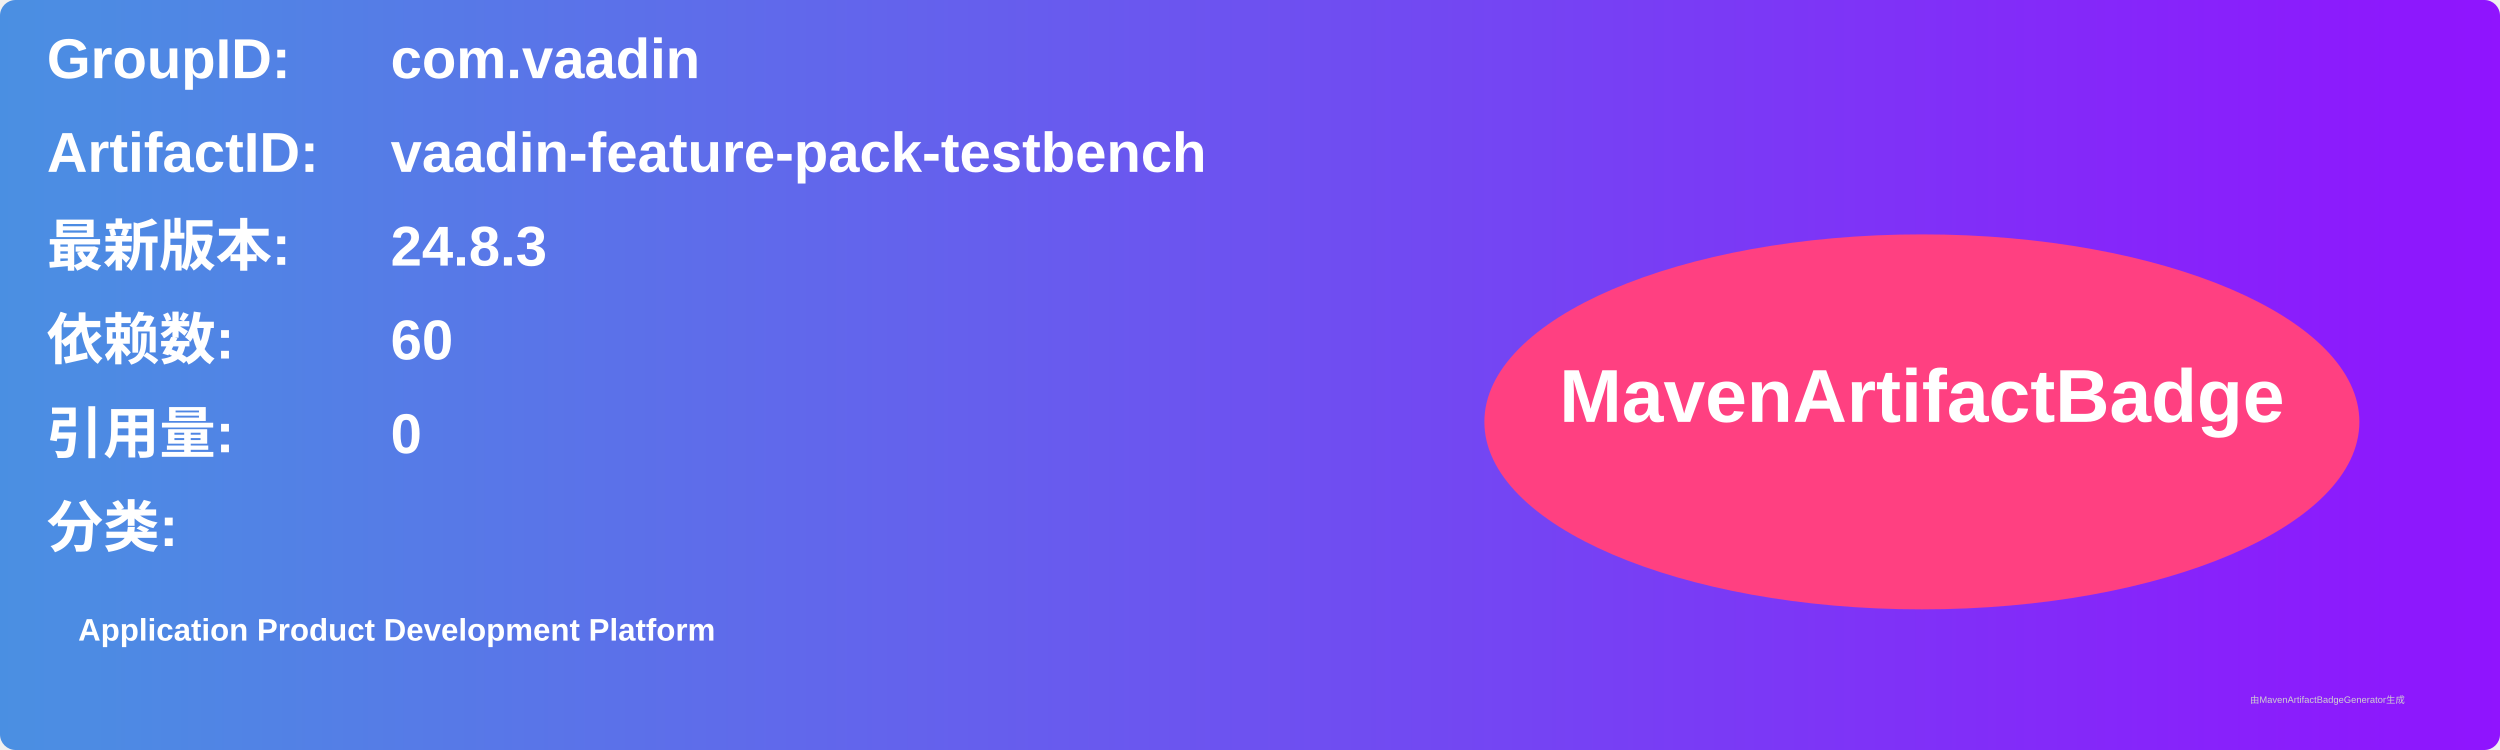
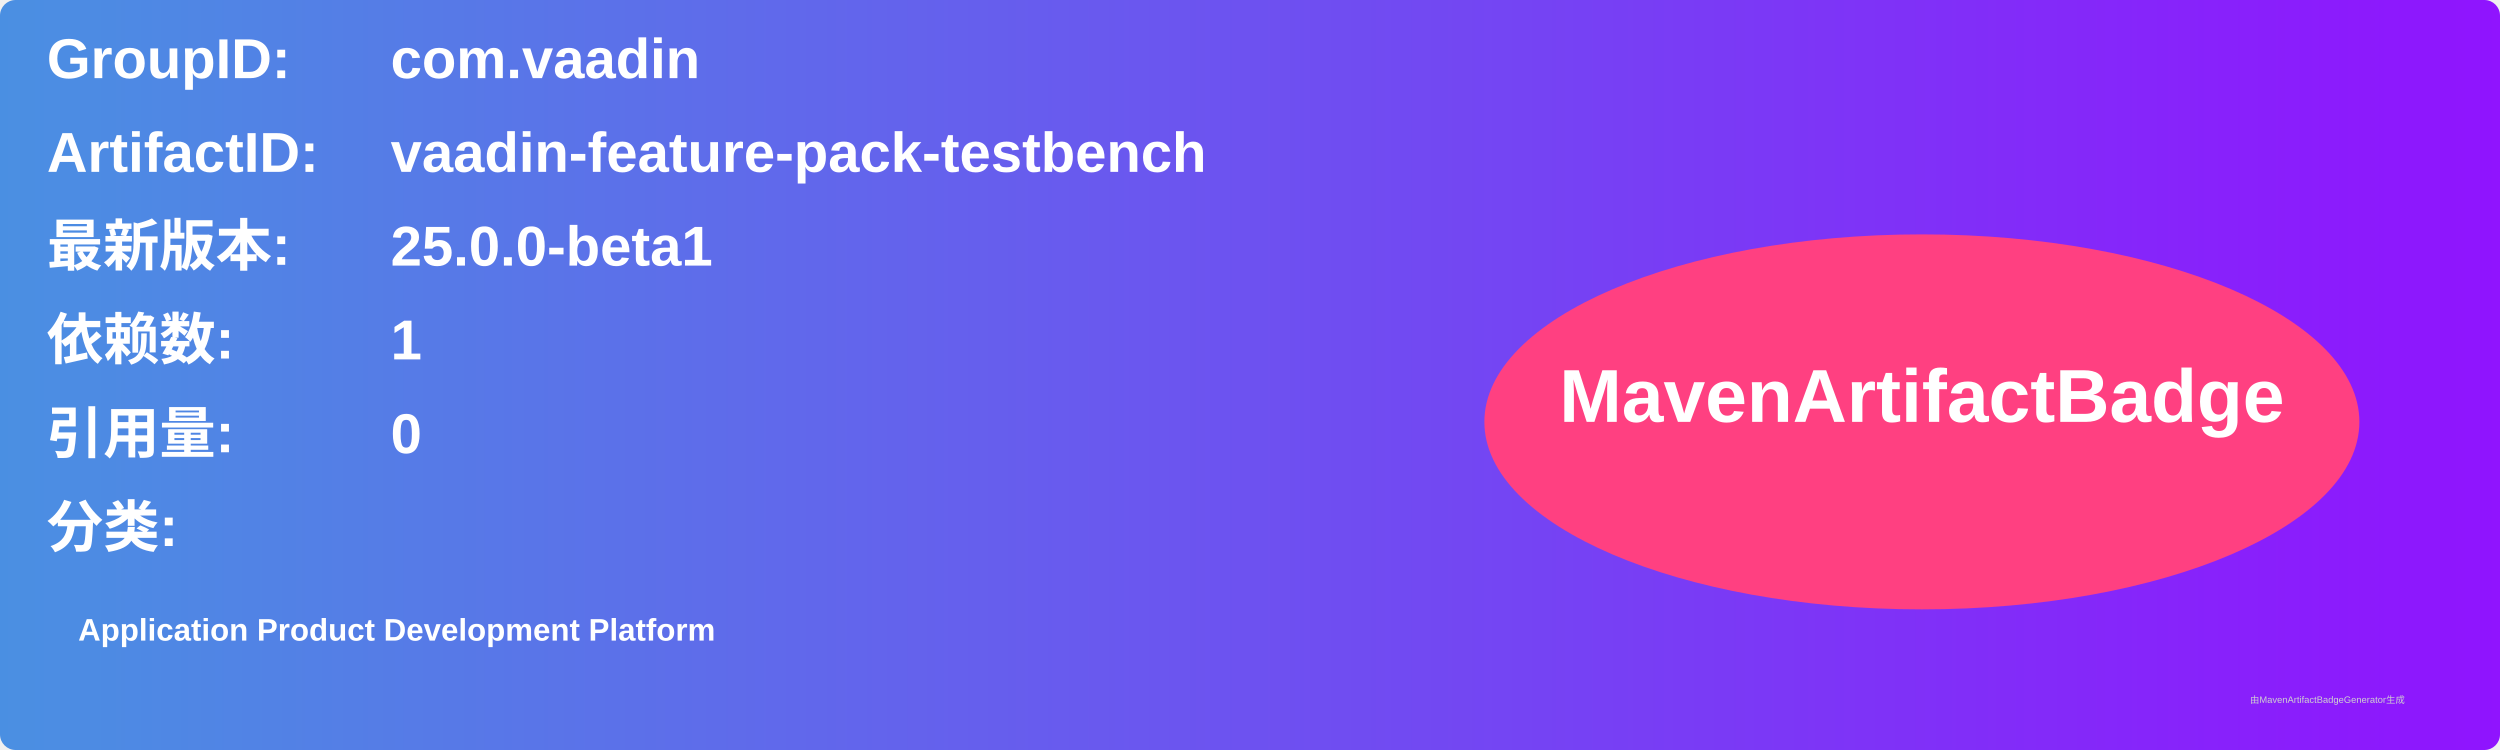
<svg xmlns="http://www.w3.org/2000/svg" width="800" height="240" viewBox="0 0 800 240">
  <linearGradient id="grad" x1="0%" y1="0%" x2="100%" y2="0%">
    <stop offset="0%" stop-color="#4a90e2" />
    <stop offset="100%" stop-color="#9013fe" />
  </linearGradient>
  <rect width="100%" height="100%" rx="5" ry="5" fill="url(#grad)" />
  <g transform="translate(15, 15)">
    <text x="0" y="10" font-family="Arial" font-size="18" fill="white" font-weight="bold" width="260">GroupID:</text>
    <text x="110" y="10" font-family="Arial" font-size="18" fill="white" font-weight="bold" width="460">com.vaadin</text>
    <text x="0" y="40" font-family="Arial" font-size="18" fill="white" font-weight="bold" width="260">ArtifactID:</text>
    <text x="110" y="40" font-family="Arial" font-size="18" fill="white" font-weight="bold" width="460">vaadin-feature-pack-testbench</text>
    <text x="0" y="70" font-family="Arial" font-size="18" fill="white" font-weight="bold">最新版本:</text>
    <text x="110" y="70" font-family="Arial" font-size="18" fill="white" font-weight="bold">
-       <tspan font-weight="bold">24.8.3</tspan>
+       <tspan font-weight="bold">25.0.0-beta1</tspan>
    </text>
    <text x="0" y="100" font-family="Arial" font-size="18" fill="white" font-weight="bold">依赖数: </text>
    <text x="110" y="100" font-family="Arial" font-size="18" fill="white">
-       <tspan font-weight="bold">60</tspan>
+       <tspan font-weight="bold">1</tspan>
    </text>
    <text x="0" y="130" font-family="Arial" font-size="18" fill="white" font-weight="bold">引用量: </text>
    <text x="110" y="130" font-family="Arial" font-size="18" fill="white">
      <tspan font-weight="bold">0</tspan>
    </text>
    <text x="0" y="160" font-family="Arial" font-size="18" fill="white" font-weight="bold">分类:</text>
    <text x="10" y="190" font-family="Arial" font-size="10" fill="white">
      <tspan font-weight="bold">Application Product Development Platform</tspan>
    </text>
    <ellipse cx="600" cy="120" rx="140" ry="60" fill="#ff4081" />
    <text x="600" y="120" text-anchor="middle" font-family="Arial" font-size="24" fill="white" font-weight="bold">MavenArtifactBadge</text>
  </g>
  <text x="720" y="225" font-family="Arial" font-size="3" fill="#d0d0d0">由MavenArtifactBadgeGenerator生成</text>
</svg>
